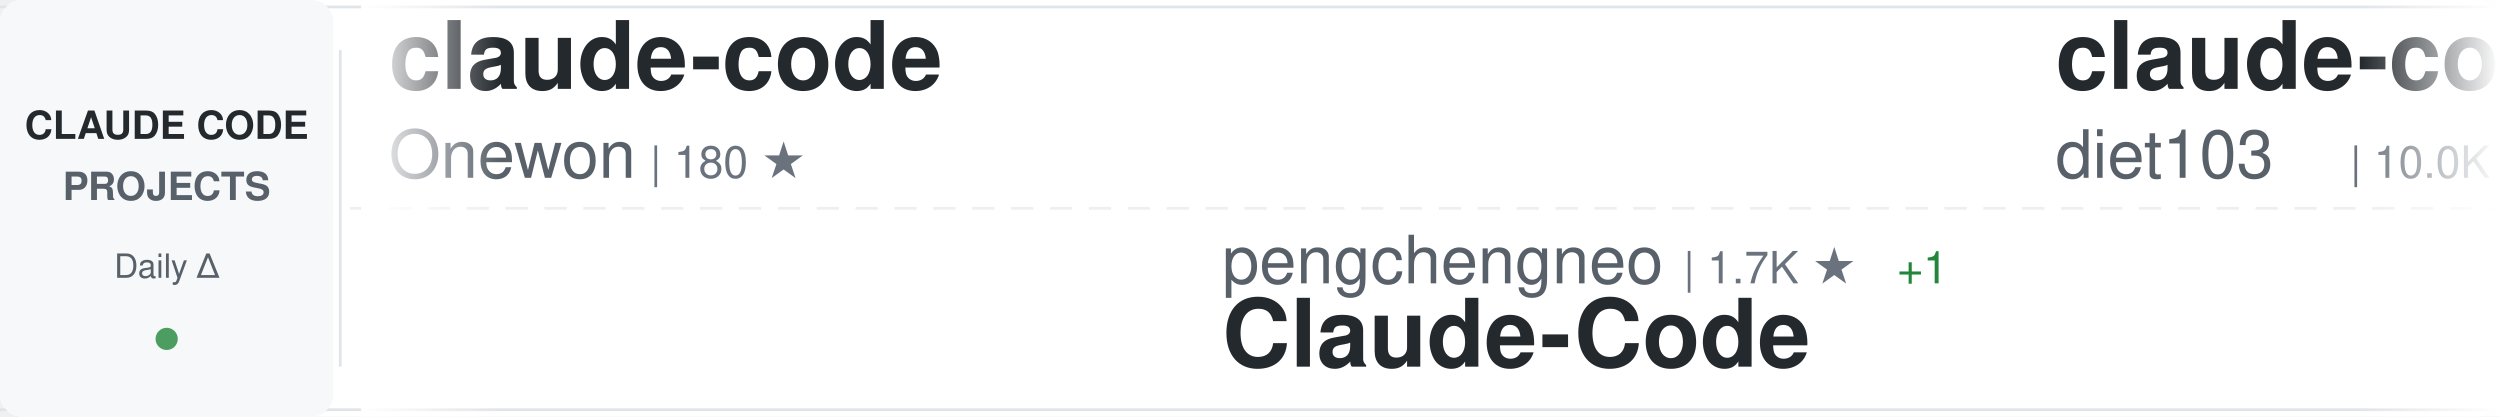
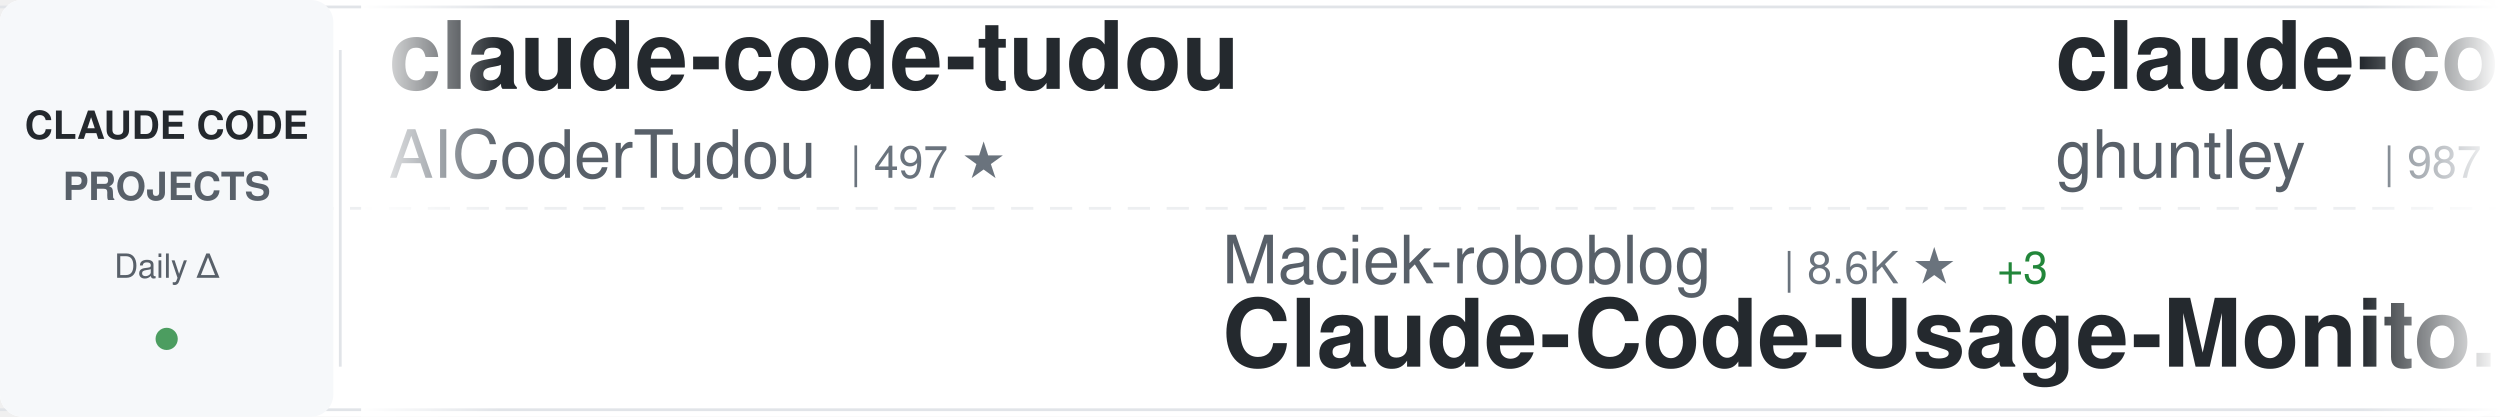
<svg xmlns="http://www.w3.org/2000/svg" width="900" height="150">
  <defs>
    <linearGradient id="awesomeLeftFade" x1="0%" y1="0%" x2="100%" y2="0%">
      <stop offset="0%" style="stop-color:#ffffff;stop-opacity:1" />
      <stop offset="100%" style="stop-color:#ffffff;stop-opacity:0" />
    </linearGradient>
    <linearGradient id="awesomeRightFade" x1="0%" y1="0%" x2="100%" y2="0%">
      <stop offset="0%" style="stop-color:#ffffff;stop-opacity:0" />
      <stop offset="100%" style="stop-color:#ffffff;stop-opacity:1" />
    </linearGradient>
  </defs>
  <rect width="900" height="150" fill="#ffffff" rx="8" />
  <rect x="0" y="2" width="900" height="1" fill="#e1e4e8" />
  <rect x="0" y="147" width="900" height="1" fill="#e1e4e8" />
  <line x1="0" y1="75" x2="900" y2="75" stroke="#e1e4e8" stroke-width="1" stroke-dasharray="8 6" opacity="0.6" />
  <rect x="0" y="0" width="120" height="150" fill="#f6f8fa" rx="8" />
  <text x="60" y="50" font-family="-apple-system, BlinkMacSystemFont, 'Segoe UI', Helvetica, Arial, sans-serif" font-size="14" font-weight="600" fill="#24292e" text-anchor="middle">CLAUDE CODE</text>
  <text x="60" y="72" font-family="-apple-system, BlinkMacSystemFont, 'Segoe UI', Helvetica, Arial, sans-serif" font-size="14" font-weight="600" fill="#586069" text-anchor="middle">PROJECTS</text>
  <text x="60" y="100" font-family="-apple-system, BlinkMacSystemFont, 'Segoe UI', Helvetica, Arial, sans-serif" font-size="12" font-weight="500" fill="#586069" text-anchor="middle">Daily Δ</text>
  <circle cx="60" cy="122" r="4" fill="#22863a" opacity="0.8" />
  <rect x="122" y="18" width="1" height="114" fill="#e1e4e8" />
  <clipPath id="awesomeTickerClip">
    <rect x="130" y="0" width="770" height="150" />
  </clipPath>
  <g clip-path="url(#awesomeTickerClip)">
    <g id="awesomeTickerItems">
      <animateTransform attributeName="transform" attributeType="XML" type="translate" from="0 0" to="-3000 0" dur="54s" repeatCount="indefinite" />
      <g transform="translate(0, 0)">
-         <text x="140" y="32" font-family="-apple-system, BlinkMacSystemFont, 'Segoe UI', Helvetica, Arial, sans-serif" font-size="34" font-weight="600" fill="#24292e">claude-code</text>
-         <text x="140" y="64" font-family="-apple-system, BlinkMacSystemFont, 'Segoe UI', Helvetica, Arial, sans-serif" font-size="24" font-weight="400" fill="#586069">Onewon</text>
-         <text x="234" y="64" font-family="-apple-system, BlinkMacSystemFont, 'Segoe UI', Helvetica, Arial, sans-serif" font-size="16" font-weight="500" fill="#6a737d">| 180 ★</text>
+         <text x="140" y="32" font-family="-apple-system, BlinkMacSystemFont, 'Segoe UI', Helvetica, Arial, sans-serif" font-size="34" font-weight="600" fill="#24292e">claude-code-tudou</text>
+         <text x="140" y="64" font-family="-apple-system, BlinkMacSystemFont, 'Segoe UI', Helvetica, Arial, sans-serif" font-size="24" font-weight="400" fill="#586069">AICoderTudou</text>
+         <text x="306" y="64" font-family="-apple-system, BlinkMacSystemFont, 'Segoe UI', Helvetica, Arial, sans-serif" font-size="16" font-weight="500" fill="#6a737d">| 497 ★</text>
      </g>
      <g transform="translate(300, 0)">
-         <text x="140" y="102" font-family="-apple-system, BlinkMacSystemFont, 'Segoe UI', Helvetica, Arial, sans-serif" font-size="24" font-weight="400" fill="#586069">pengchengneo</text>
-         <text x="306" y="102" font-family="-apple-system, BlinkMacSystemFont, 'Segoe UI', Helvetica, Arial, sans-serif" font-size="16" font-weight="500" fill="#6a737d">| 1.7K ★</text>
-         <text x="383" y="102" font-family="-apple-system, BlinkMacSystemFont, 'Segoe UI', Helvetica, Arial, sans-serif" font-size="16" font-weight="500" fill="#22863a"> +1</text>
-         <text x="140" y="132" font-family="-apple-system, BlinkMacSystemFont, 'Segoe UI', Helvetica, Arial, sans-serif" font-size="34" font-weight="600" fill="#24292e">Claude-Code</text>
+         <text x="140" y="102" font-family="-apple-system, BlinkMacSystemFont, 'Segoe UI', Helvetica, Arial, sans-serif" font-size="24" font-weight="400" fill="#586069">Maciek-roboblog</text>
+         <text x="342" y="102" font-family="-apple-system, BlinkMacSystemFont, 'Segoe UI', Helvetica, Arial, sans-serif" font-size="16" font-weight="500" fill="#6a737d">| 8.6K ★</text>
+         <text x="419" y="102" font-family="-apple-system, BlinkMacSystemFont, 'Segoe UI', Helvetica, Arial, sans-serif" font-size="16" font-weight="500" fill="#22863a"> +3</text>
+         <text x="140" y="132" font-family="-apple-system, BlinkMacSystemFont, 'Segoe UI', Helvetica, Arial, sans-serif" font-size="34" font-weight="600" fill="#24292e">Claude-Code-Usage-Monito...</text>
      </g>
      <g transform="translate(600, 0)">
-         <text x="140" y="32" font-family="-apple-system, BlinkMacSystemFont, 'Segoe UI', Helvetica, Arial, sans-serif" font-size="34" font-weight="600" fill="#24292e">claude-code-infrastructu...</text>
-         <text x="140" y="64" font-family="-apple-system, BlinkMacSystemFont, 'Segoe UI', Helvetica, Arial, sans-serif" font-size="24" font-weight="400" fill="#586069">diet103</text>
-         <text x="246" y="64" font-family="-apple-system, BlinkMacSystemFont, 'Segoe UI', Helvetica, Arial, sans-serif" font-size="16" font-weight="500" fill="#6a737d">| 10.0K ★</text>
-         <text x="332" y="64" font-family="-apple-system, BlinkMacSystemFont, 'Segoe UI', Helvetica, Arial, sans-serif" font-size="16" font-weight="500" fill="#22863a"> +2</text>
+         <text x="140" y="32" font-family="-apple-system, BlinkMacSystemFont, 'Segoe UI', Helvetica, Arial, sans-serif" font-size="34" font-weight="600" fill="#24292e">claude-code-source-code-...</text>
+         <text x="140" y="64" font-family="-apple-system, BlinkMacSystemFont, 'Segoe UI', Helvetica, Arial, sans-serif" font-size="24" font-weight="400" fill="#586069">ghuntley</text>
+         <text x="258" y="64" font-family="-apple-system, BlinkMacSystemFont, 'Segoe UI', Helvetica, Arial, sans-serif" font-size="16" font-weight="500" fill="#6a737d">| 987 ★</text>
      </g>
      <g transform="translate(900, 0)">
-         <text x="140" y="102" font-family="-apple-system, BlinkMacSystemFont, 'Segoe UI', Helvetica, Arial, sans-serif" font-size="24" font-weight="400" fill="#586069">fuergaosi233</text>
-         <text x="306" y="102" font-family="-apple-system, BlinkMacSystemFont, 'Segoe UI', Helvetica, Arial, sans-serif" font-size="16" font-weight="500" fill="#6a737d">| 2.8K ★</text>
-         <text x="383" y="102" font-family="-apple-system, BlinkMacSystemFont, 'Segoe UI', Helvetica, Arial, sans-serif" font-size="16" font-weight="500" fill="#22863a"> +1</text>
-         <text x="140" y="132" font-family="-apple-system, BlinkMacSystemFont, 'Segoe UI', Helvetica, Arial, sans-serif" font-size="34" font-weight="600" fill="#24292e">claude-code-proxy</text>
+         <text x="140" y="102" font-family="-apple-system, BlinkMacSystemFont, 'Segoe UI', Helvetica, Arial, sans-serif" font-size="24" font-weight="400" fill="#586069">feiskyer</text>
+         <text x="258" y="102" font-family="-apple-system, BlinkMacSystemFont, 'Segoe UI', Helvetica, Arial, sans-serif" font-size="16" font-weight="500" fill="#6a737d">| 1.6K ★</text>
+         <text x="140" y="132" font-family="-apple-system, BlinkMacSystemFont, 'Segoe UI', Helvetica, Arial, sans-serif" font-size="34" font-weight="600" fill="#24292e">claude-code-settings</text>
      </g>
      <g transform="translate(1200, 0)">
-         <text x="140" y="32" font-family="-apple-system, BlinkMacSystemFont, 'Segoe UI', Helvetica, Arial, sans-serif" font-size="34" font-weight="600" fill="#24292e">Claude-Code</text>
-         <text x="140" y="64" font-family="-apple-system, BlinkMacSystemFont, 'Segoe UI', Helvetica, Arial, sans-serif" font-size="24" font-weight="400" fill="#586069">KPR111</text>
-         <text x="234" y="64" font-family="-apple-system, BlinkMacSystemFont, 'Segoe UI', Helvetica, Arial, sans-serif" font-size="16" font-weight="500" fill="#6a737d">| 18 ★</text>
+         <text x="140" y="32" font-family="-apple-system, BlinkMacSystemFont, 'Segoe UI', Helvetica, Arial, sans-serif" font-size="34" font-weight="600" fill="#24292e">claude-code</text>
+         <text x="140" y="64" font-family="-apple-system, BlinkMacSystemFont, 'Segoe UI', Helvetica, Arial, sans-serif" font-size="24" font-weight="400" fill="#586069">isboyjc</text>
+         <text x="246" y="64" font-family="-apple-system, BlinkMacSystemFont, 'Segoe UI', Helvetica, Arial, sans-serif" font-size="16" font-weight="500" fill="#6a737d">| 161 ★</text>
      </g>
      <g transform="translate(1500, 0)">
-         <text x="140" y="102" font-family="-apple-system, BlinkMacSystemFont, 'Segoe UI', Helvetica, Arial, sans-serif" font-size="24" font-weight="400" fill="#586069">VoltAgent</text>
-         <text x="270" y="102" font-family="-apple-system, BlinkMacSystemFont, 'Segoe UI', Helvetica, Arial, sans-serif" font-size="16" font-weight="500" fill="#6a737d">| 23.9K ★</text>
-         <text x="356" y="102" font-family="-apple-system, BlinkMacSystemFont, 'Segoe UI', Helvetica, Arial, sans-serif" font-size="16" font-weight="500" fill="#22863a"> +11</text>
-         <text x="140" y="132" font-family="-apple-system, BlinkMacSystemFont, 'Segoe UI', Helvetica, Arial, sans-serif" font-size="34" font-weight="600" fill="#24292e">awesome-claude-code-suba...</text>
+         <text x="140" y="102" font-family="-apple-system, BlinkMacSystemFont, 'Segoe UI', Helvetica, Arial, sans-serif" font-size="24" font-weight="400" fill="#586069">anthropics</text>
+         <text x="282" y="102" font-family="-apple-system, BlinkMacSystemFont, 'Segoe UI', Helvetica, Arial, sans-serif" font-size="16" font-weight="500" fill="#6a737d">| 139.7K ★</text>
+         <text x="377" y="102" font-family="-apple-system, BlinkMacSystemFont, 'Segoe UI', Helvetica, Arial, sans-serif" font-size="16" font-weight="500" fill="#22863a"> +29</text>
+         <text x="140" y="132" font-family="-apple-system, BlinkMacSystemFont, 'Segoe UI', Helvetica, Arial, sans-serif" font-size="34" font-weight="600" fill="#24292e">claude-code</text>
      </g>
      <g transform="translate(1800, 0)">
-         <text x="140" y="32" font-family="-apple-system, BlinkMacSystemFont, 'Segoe UI', Helvetica, Arial, sans-serif" font-size="34" font-weight="600" fill="#24292e">claude-code-rev</text>
-         <text x="140" y="64" font-family="-apple-system, BlinkMacSystemFont, 'Segoe UI', Helvetica, Arial, sans-serif" font-size="24" font-weight="400" fill="#586069">oboard</text>
-         <text x="234" y="64" font-family="-apple-system, BlinkMacSystemFont, 'Segoe UI', Helvetica, Arial, sans-serif" font-size="16" font-weight="500" fill="#6a737d">| 3.3K ★</text>
+         <text x="140" y="32" font-family="-apple-system, BlinkMacSystemFont, 'Segoe UI', Helvetica, Arial, sans-serif" font-size="34" font-weight="600" fill="#24292e">claude-code</text>
+         <text x="140" y="64" font-family="-apple-system, BlinkMacSystemFont, 'Segoe UI', Helvetica, Arial, sans-serif" font-size="24" font-weight="400" fill="#586069">jarmuine</text>
+         <text x="258" y="64" font-family="-apple-system, BlinkMacSystemFont, 'Segoe UI', Helvetica, Arial, sans-serif" font-size="16" font-weight="500" fill="#6a737d">| 2.3K ★</text>
      </g>
      <g transform="translate(2100, 0)">
-         <text x="140" y="102" font-family="-apple-system, BlinkMacSystemFont, 'Segoe UI', Helvetica, Arial, sans-serif" font-size="24" font-weight="400" fill="#586069">zebbern</text>
-         <text x="246" y="102" font-family="-apple-system, BlinkMacSystemFont, 'Segoe UI', Helvetica, Arial, sans-serif" font-size="16" font-weight="500" fill="#6a737d">| 4.4K ★</text>
-         <text x="140" y="132" font-family="-apple-system, BlinkMacSystemFont, 'Segoe UI', Helvetica, Arial, sans-serif" font-size="34" font-weight="600" fill="#24292e">claude-code-guide</text>
+         <text x="140" y="102" font-family="-apple-system, BlinkMacSystemFont, 'Segoe UI', Helvetica, Arial, sans-serif" font-size="24" font-weight="400" fill="#586069">Alishahryar1</text>
+         <text x="306" y="102" font-family="-apple-system, BlinkMacSystemFont, 'Segoe UI', Helvetica, Arial, sans-serif" font-size="16" font-weight="500" fill="#6a737d">| 43.1K ★</text>
+         <text x="392" y="102" font-family="-apple-system, BlinkMacSystemFont, 'Segoe UI', Helvetica, Arial, sans-serif" font-size="16" font-weight="500" fill="#22863a"> +14</text>
+         <text x="140" y="132" font-family="-apple-system, BlinkMacSystemFont, 'Segoe UI', Helvetica, Arial, sans-serif" font-size="34" font-weight="600" fill="#24292e">free-claude-code</text>
      </g>
      <g transform="translate(2400, 0)">
-         <text x="140" y="32" font-family="-apple-system, BlinkMacSystemFont, 'Segoe UI', Helvetica, Arial, sans-serif" font-size="34" font-weight="600" fill="#24292e">claude-code</text>
-         <text x="140" y="64" font-family="-apple-system, BlinkMacSystemFont, 'Segoe UI', Helvetica, Arial, sans-serif" font-size="24" font-weight="400" fill="#586069">mehmoodosman</text>
-         <text x="306" y="64" font-family="-apple-system, BlinkMacSystemFont, 'Segoe UI', Helvetica, Arial, sans-serif" font-size="16" font-weight="500" fill="#6a737d">| 172 ★</text>
+         <text x="140" y="32" font-family="-apple-system, BlinkMacSystemFont, 'Segoe UI', Helvetica, Arial, sans-serif" font-size="34" font-weight="600" fill="#24292e">Dive-into-Claude-Code</text>
+         <text x="140" y="64" font-family="-apple-system, BlinkMacSystemFont, 'Segoe UI', Helvetica, Arial, sans-serif" font-size="24" font-weight="400" fill="#586069">VILA-Lab</text>
+         <text x="258" y="64" font-family="-apple-system, BlinkMacSystemFont, 'Segoe UI', Helvetica, Arial, sans-serif" font-size="16" font-weight="500" fill="#6a737d">| 2.0K ★</text>
+         <text x="335" y="64" font-family="-apple-system, BlinkMacSystemFont, 'Segoe UI', Helvetica, Arial, sans-serif" font-size="16" font-weight="500" fill="#22863a"> +1</text>
      </g>
      <g transform="translate(2700, 0)">
-         <text x="140" y="102" font-family="-apple-system, BlinkMacSystemFont, 'Segoe UI', Helvetica, Arial, sans-serif" font-size="24" font-weight="400" fill="#586069">VineeTagarwaL-code</text>
-         <text x="378" y="102" font-family="-apple-system, BlinkMacSystemFont, 'Segoe UI', Helvetica, Arial, sans-serif" font-size="16" font-weight="500" fill="#6a737d">| 273 ★</text>
-         <text x="140" y="132" font-family="-apple-system, BlinkMacSystemFont, 'Segoe UI', Helvetica, Arial, sans-serif" font-size="34" font-weight="600" fill="#24292e">claude-code</text>
+         <text x="140" y="102" font-family="-apple-system, BlinkMacSystemFont, 'Segoe UI', Helvetica, Arial, sans-serif" font-size="24" font-weight="400" fill="#586069">SeemSeam</text>
+         <text x="258" y="102" font-family="-apple-system, BlinkMacSystemFont, 'Segoe UI', Helvetica, Arial, sans-serif" font-size="16" font-weight="500" fill="#6a737d">| 3.3K ★</text>
+         <text x="140" y="132" font-family="-apple-system, BlinkMacSystemFont, 'Segoe UI', Helvetica, Arial, sans-serif" font-size="34" font-weight="600" fill="#24292e">claude_codex_bridge</text>
      </g>
      <g transform="translate(3000, 0)">
-         <text x="140" y="32" font-family="-apple-system, BlinkMacSystemFont, 'Segoe UI', Helvetica, Arial, sans-serif" font-size="34" font-weight="600" fill="#24292e">claude-code</text>
-         <text x="140" y="64" font-family="-apple-system, BlinkMacSystemFont, 'Segoe UI', Helvetica, Arial, sans-serif" font-size="24" font-weight="400" fill="#586069">Onewon</text>
-         <text x="234" y="64" font-family="-apple-system, BlinkMacSystemFont, 'Segoe UI', Helvetica, Arial, sans-serif" font-size="16" font-weight="500" fill="#6a737d">| 180 ★</text>
+         <text x="140" y="32" font-family="-apple-system, BlinkMacSystemFont, 'Segoe UI', Helvetica, Arial, sans-serif" font-size="34" font-weight="600" fill="#24292e">claude-code-tudou</text>
+         <text x="140" y="64" font-family="-apple-system, BlinkMacSystemFont, 'Segoe UI', Helvetica, Arial, sans-serif" font-size="24" font-weight="400" fill="#586069">AICoderTudou</text>
+         <text x="306" y="64" font-family="-apple-system, BlinkMacSystemFont, 'Segoe UI', Helvetica, Arial, sans-serif" font-size="16" font-weight="500" fill="#6a737d">| 497 ★</text>
      </g>
      <g transform="translate(3300, 0)">
-         <text x="140" y="102" font-family="-apple-system, BlinkMacSystemFont, 'Segoe UI', Helvetica, Arial, sans-serif" font-size="24" font-weight="400" fill="#586069">pengchengneo</text>
-         <text x="306" y="102" font-family="-apple-system, BlinkMacSystemFont, 'Segoe UI', Helvetica, Arial, sans-serif" font-size="16" font-weight="500" fill="#6a737d">| 1.7K ★</text>
-         <text x="383" y="102" font-family="-apple-system, BlinkMacSystemFont, 'Segoe UI', Helvetica, Arial, sans-serif" font-size="16" font-weight="500" fill="#22863a"> +1</text>
-         <text x="140" y="132" font-family="-apple-system, BlinkMacSystemFont, 'Segoe UI', Helvetica, Arial, sans-serif" font-size="34" font-weight="600" fill="#24292e">Claude-Code</text>
+         <text x="140" y="102" font-family="-apple-system, BlinkMacSystemFont, 'Segoe UI', Helvetica, Arial, sans-serif" font-size="24" font-weight="400" fill="#586069">Maciek-roboblog</text>
+         <text x="342" y="102" font-family="-apple-system, BlinkMacSystemFont, 'Segoe UI', Helvetica, Arial, sans-serif" font-size="16" font-weight="500" fill="#6a737d">| 8.6K ★</text>
+         <text x="419" y="102" font-family="-apple-system, BlinkMacSystemFont, 'Segoe UI', Helvetica, Arial, sans-serif" font-size="16" font-weight="500" fill="#22863a"> +3</text>
+         <text x="140" y="132" font-family="-apple-system, BlinkMacSystemFont, 'Segoe UI', Helvetica, Arial, sans-serif" font-size="34" font-weight="600" fill="#24292e">Claude-Code-Usage-Monito...</text>
      </g>
      <g transform="translate(3600, 0)">
-         <text x="140" y="32" font-family="-apple-system, BlinkMacSystemFont, 'Segoe UI', Helvetica, Arial, sans-serif" font-size="34" font-weight="600" fill="#24292e">claude-code-infrastructu...</text>
-         <text x="140" y="64" font-family="-apple-system, BlinkMacSystemFont, 'Segoe UI', Helvetica, Arial, sans-serif" font-size="24" font-weight="400" fill="#586069">diet103</text>
-         <text x="246" y="64" font-family="-apple-system, BlinkMacSystemFont, 'Segoe UI', Helvetica, Arial, sans-serif" font-size="16" font-weight="500" fill="#6a737d">| 10.0K ★</text>
-         <text x="332" y="64" font-family="-apple-system, BlinkMacSystemFont, 'Segoe UI', Helvetica, Arial, sans-serif" font-size="16" font-weight="500" fill="#22863a"> +2</text>
+         <text x="140" y="32" font-family="-apple-system, BlinkMacSystemFont, 'Segoe UI', Helvetica, Arial, sans-serif" font-size="34" font-weight="600" fill="#24292e">claude-code-source-code-...</text>
+         <text x="140" y="64" font-family="-apple-system, BlinkMacSystemFont, 'Segoe UI', Helvetica, Arial, sans-serif" font-size="24" font-weight="400" fill="#586069">ghuntley</text>
+         <text x="258" y="64" font-family="-apple-system, BlinkMacSystemFont, 'Segoe UI', Helvetica, Arial, sans-serif" font-size="16" font-weight="500" fill="#6a737d">| 987 ★</text>
      </g>
      <g transform="translate(3900, 0)">
-         <text x="140" y="102" font-family="-apple-system, BlinkMacSystemFont, 'Segoe UI', Helvetica, Arial, sans-serif" font-size="24" font-weight="400" fill="#586069">fuergaosi233</text>
-         <text x="306" y="102" font-family="-apple-system, BlinkMacSystemFont, 'Segoe UI', Helvetica, Arial, sans-serif" font-size="16" font-weight="500" fill="#6a737d">| 2.8K ★</text>
-         <text x="383" y="102" font-family="-apple-system, BlinkMacSystemFont, 'Segoe UI', Helvetica, Arial, sans-serif" font-size="16" font-weight="500" fill="#22863a"> +1</text>
-         <text x="140" y="132" font-family="-apple-system, BlinkMacSystemFont, 'Segoe UI', Helvetica, Arial, sans-serif" font-size="34" font-weight="600" fill="#24292e">claude-code-proxy</text>
+         <text x="140" y="102" font-family="-apple-system, BlinkMacSystemFont, 'Segoe UI', Helvetica, Arial, sans-serif" font-size="24" font-weight="400" fill="#586069">feiskyer</text>
+         <text x="258" y="102" font-family="-apple-system, BlinkMacSystemFont, 'Segoe UI', Helvetica, Arial, sans-serif" font-size="16" font-weight="500" fill="#6a737d">| 1.6K ★</text>
+         <text x="140" y="132" font-family="-apple-system, BlinkMacSystemFont, 'Segoe UI', Helvetica, Arial, sans-serif" font-size="34" font-weight="600" fill="#24292e">claude-code-settings</text>
      </g>
    </g>
  </g>
  <rect x="130" y="0" width="50" height="150" fill="url(#awesomeLeftFade)" />
  <rect x="850" y="0" width="50" height="150" fill="url(#awesomeRightFade)" />
</svg>
